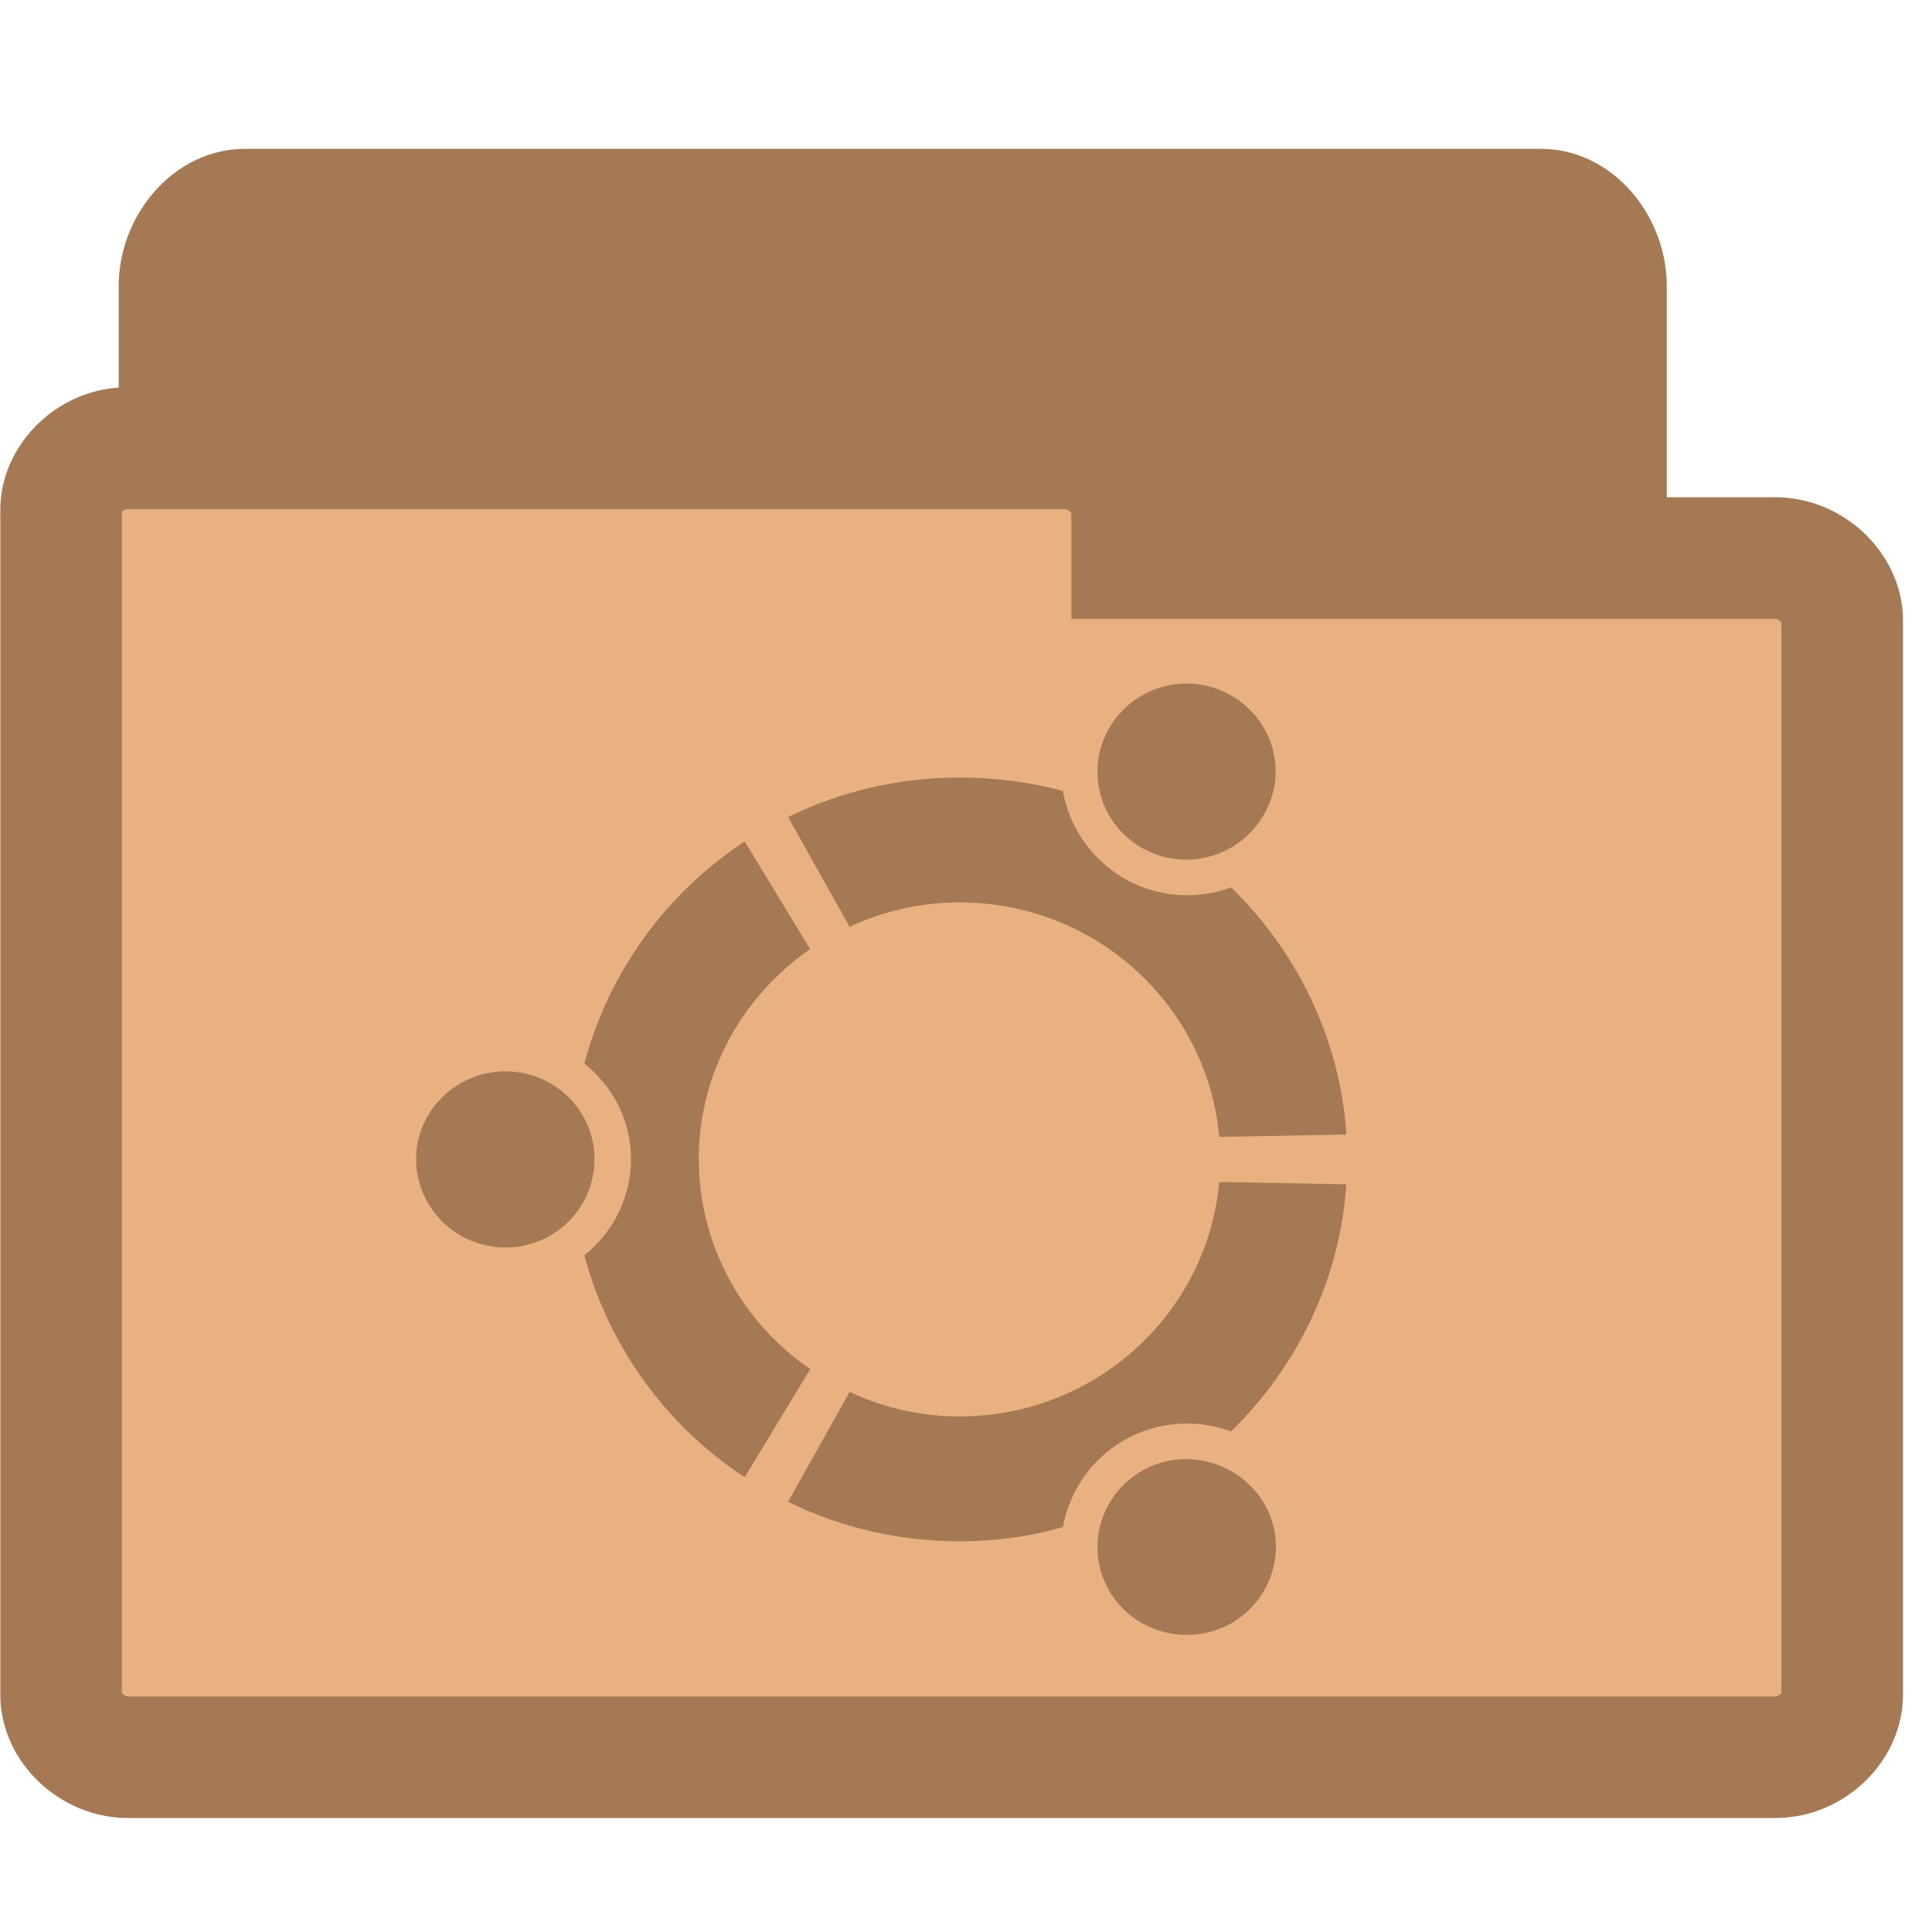
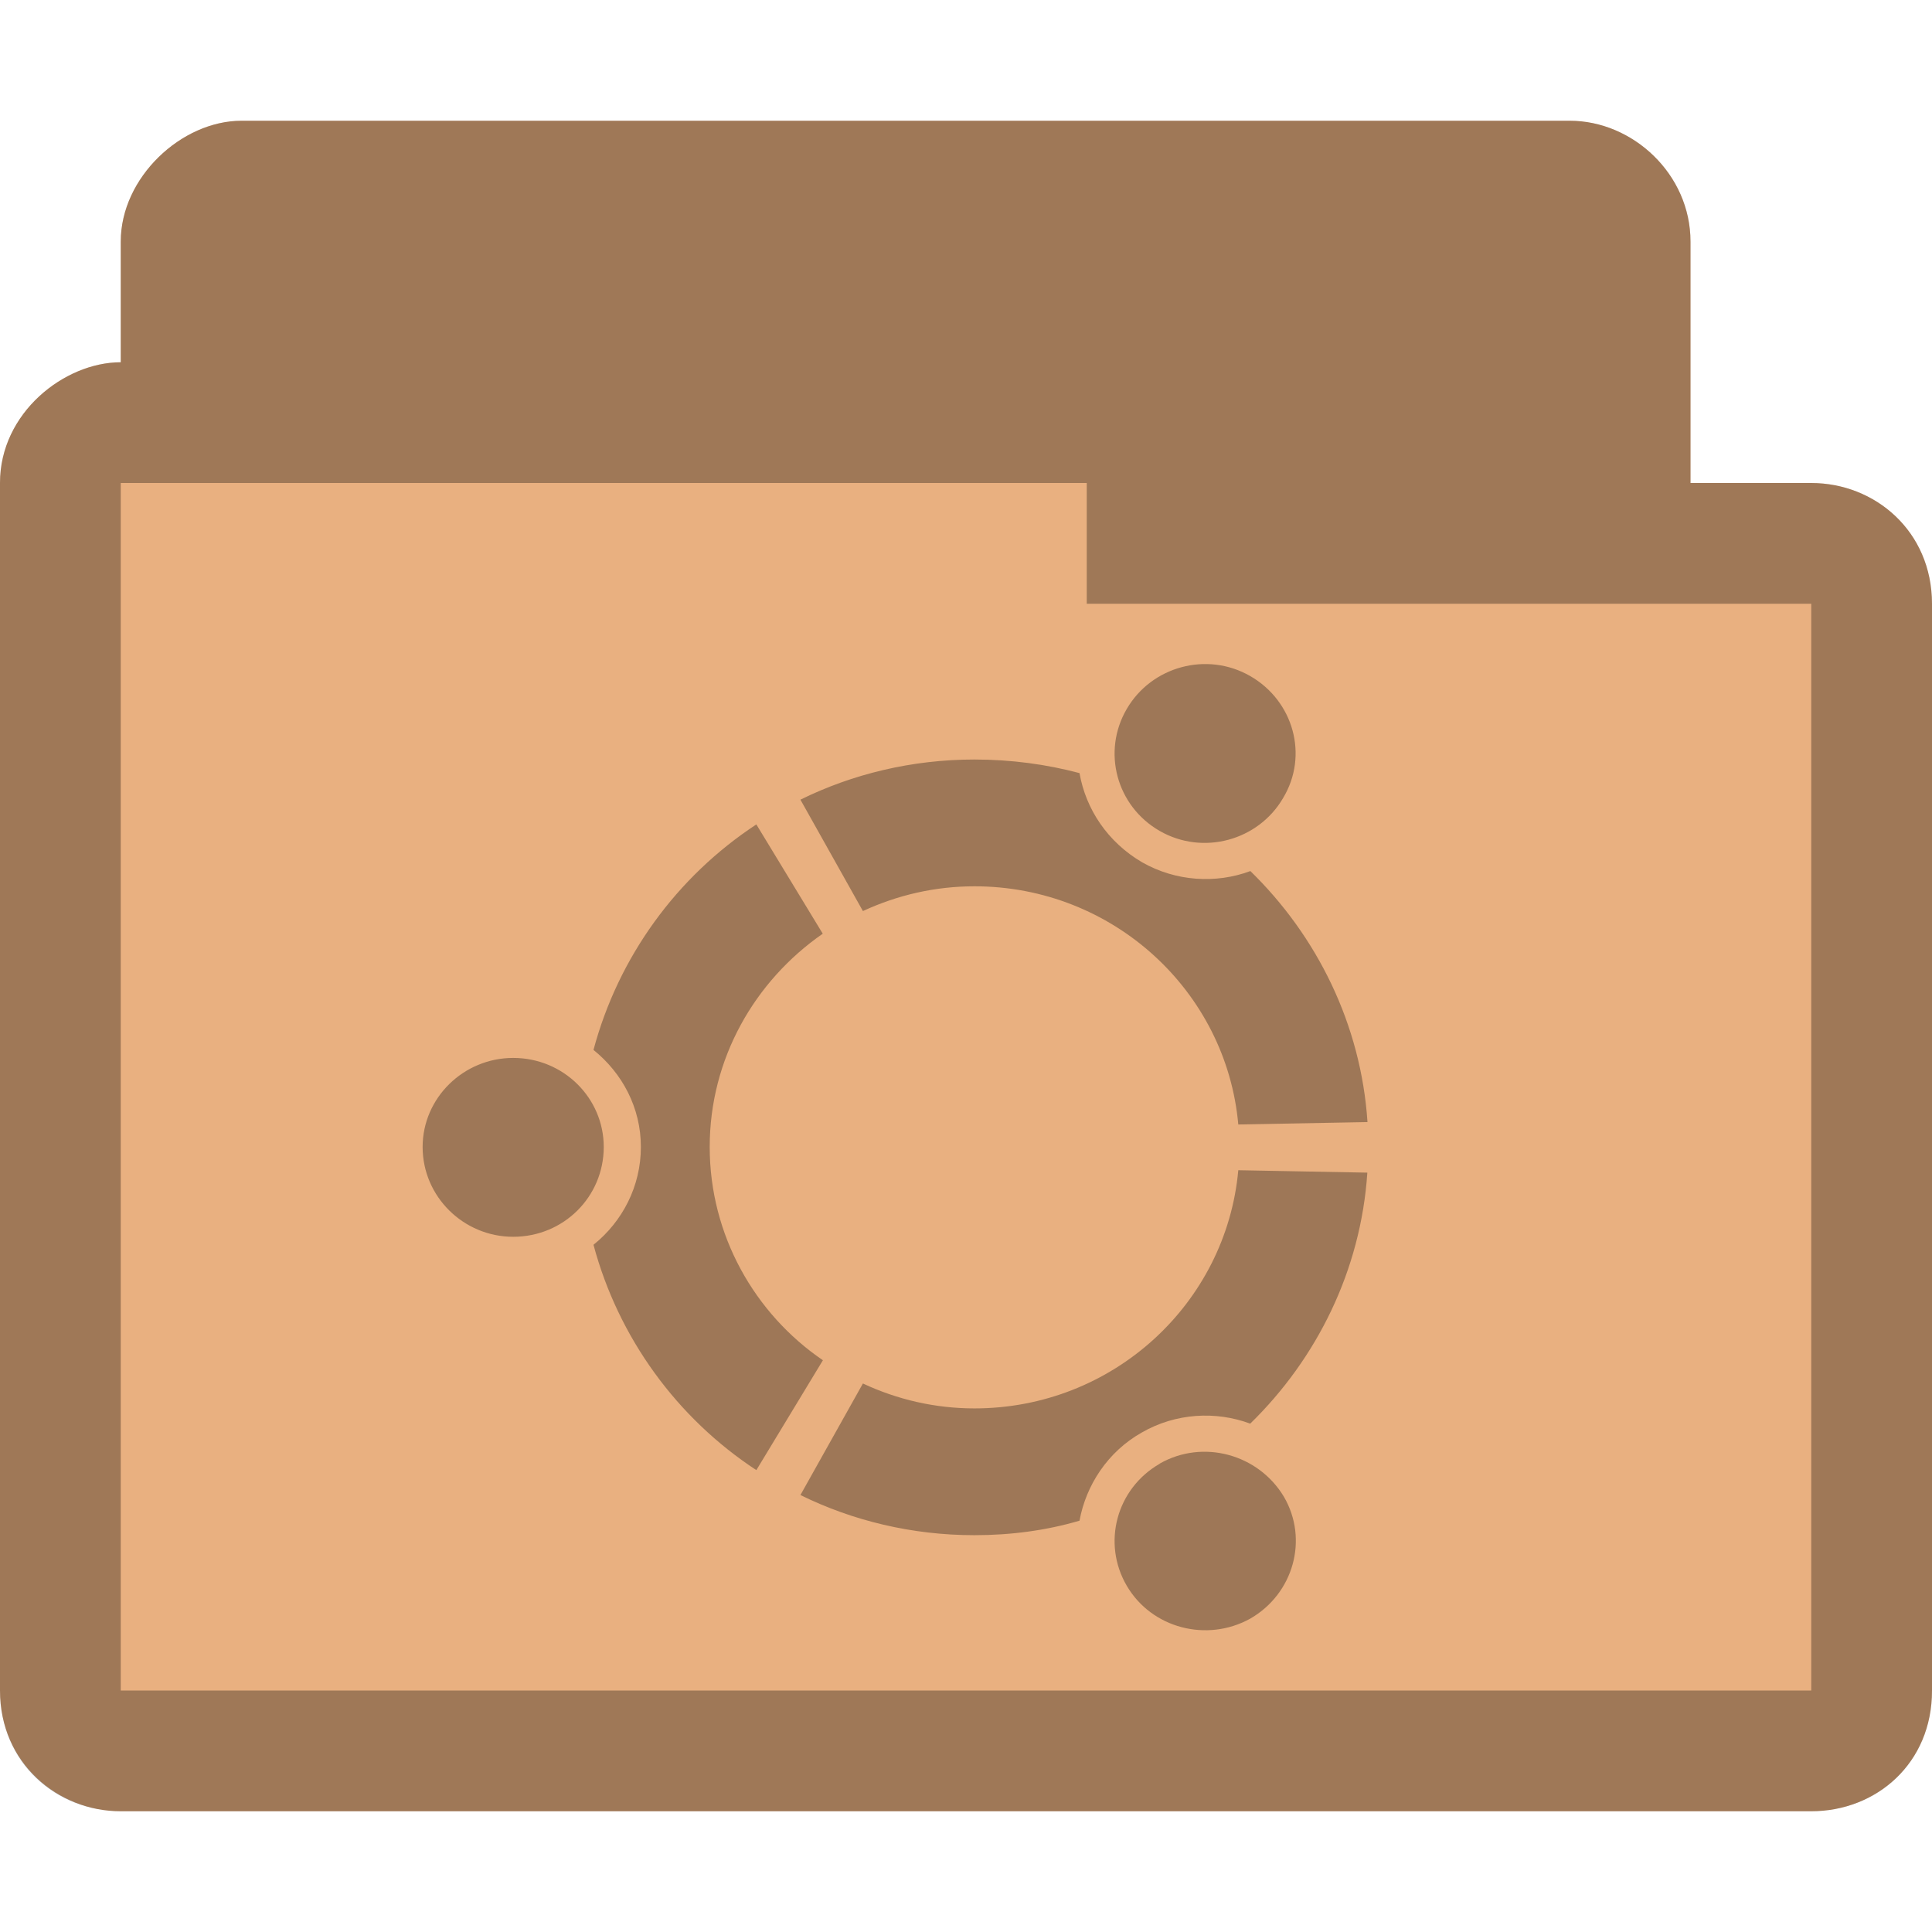
- <svg xmlns="http://www.w3.org/2000/svg" width="16.25" height="16.25" viewBox="0 0 13 13">
-   <g style="stroke:#a57953">
-     <path style="fill:#a57953;stroke-width:.983" d="m 1.611,10.601 c -0.174,-0.021 -0.321,-0.224 -0.321,-0.435 l 0,-8.238 c 0,-0.228 0.171,-0.435 0.356,-0.435 l 8.725,0 c 0.185,0 0.353,0.207 0.353,0.435 l 0,7.471 c 0,0.228 -0.167,0.435 -0.353,0.435 l -3.408,0 0,0.331 c 0,0.228 -0.167,0.435 -0.353,0.435 l -4.964,0 c -0.014,0 -0.025,0 -0.036,0 z" />
-     <path style="fill:#e9b080;stroke-width:.818" d="M 0.814,3.017 C 0.595,3.037 0.407,3.23 0.411,3.438 l 0,7.965 c 0,0.22 0.211,0.421 0.449,0.421 l 11.087,0 c 0.238,0 0.449,-0.2 0.449,-0.421 l 0,-7.227 c 0,-0.22 -0.211,-0.421 -0.449,-0.421 l -4.329,0 0,-0.317 c 0,-0.22 -0.215,-0.421 -0.449,-0.421 l -6.308,0 c -0.015,0 -0.031,0 -0.046,0 z" />
-   </g>
-   <path style="fill:#a57953" d="M 3.4,7.209 C 3.071,7.209 2.8,7.474 2.8,7.799 c 0,0.329 0.271,0.595 0.6,0.595 0.335,0 0.6,-0.266 0.6,-0.595 0,-0.324 -0.266,-0.59 -0.6,-0.59 z m 4.283,2.689 c -0.287,0.165 -0.383,0.526 -0.218,0.808 0.165,0.282 0.531,0.377 0.818,0.218 0.287,-0.165 0.388,-0.526 0.223,-0.808 C 8.337,9.834 7.97,9.733 7.683,9.897 z M 4.702,7.799 c 0,-0.585 0.298,-1.1 0.749,-1.413 L 5.011,5.662 C 4.484,6.008 4.097,6.539 3.932,7.156 c 0.191,0.154 0.314,0.383 0.314,0.643 0,0.26 -0.122,0.494 -0.314,0.648 0.165,0.616 0.553,1.148 1.079,1.493 L 5.452,9.212 C 5,8.904 4.702,8.383 4.702,7.799 z M 6.456,6.072 c 0.919,0 1.669,0.696 1.748,1.578 l 0.856,-0.016 c -0.043,-0.648 -0.335,-1.233 -0.776,-1.663 -0.228,0.085 -0.494,0.069 -0.717,-0.058 C 7.338,5.779 7.194,5.561 7.152,5.322 6.934,5.264 6.7,5.232 6.456,5.232 c -0.414,0 -0.808,0.096 -1.153,0.266 L 5.717,6.236 C 5.946,6.13 6.195,6.072 6.456,6.072 z m 0,3.459 c -0.26,0 -0.51,-0.058 -0.739,-0.165 L 5.303,10.105 c 0.345,0.17 0.739,0.266 1.153,0.266 0.244,0 0.478,-0.032 0.696,-0.096 0.043,-0.234 0.186,-0.457 0.414,-0.585 0.223,-0.128 0.489,-0.143 0.717,-0.058 0.441,-0.43 0.733,-1.015 0.776,-1.663 L 8.204,7.953 C 8.124,8.835 7.375,9.531 6.456,9.531 z M 7.683,5.705 c 0.287,0.165 0.654,0.064 0.818,-0.218 0.17,-0.282 0.069,-0.643 -0.218,-0.808 -0.287,-0.165 -0.654,-0.064 -0.818,0.218 -0.165,0.282 -0.069,0.643 0.218,0.808 z" />
+ <svg xmlns="http://www.w3.org/2000/svg" width="16" height="16" viewBox="0 0 12.8 12.8" id="svg2" version="1.1">
+   <defs id="defs14" />
+   <path id="path3782" d="m 1.6,0.8 c -0.398,0 -0.8,0.376 -0.8,0.8 l 0,0.8 C 0.428,2.4 -6.9605117e-4,2.734 8.4883326e-7,3.2 l 0,8 C 8.4883326e-7,11.682 0.386,12 0.8,12 L 12,12 c 0.43,0 0.801,-0.318 0.8,-0.8 l 0,-7.2 c -5.05e-4,-0.482 -0.379,-0.8 -0.8,-0.8 l -0.8,0 0,-1.6 c 0,-0.446 -0.382,-0.8 -0.8,-0.8 z" style="font-size:medium;font-style:normal;font-variant:normal;font-weight:normal;font-stretch:normal;text-indent:0;text-align:start;text-decoration:none;line-height:normal;letter-spacing:normal;word-spacing:normal;text-transform:none;direction:ltr;block-progression:tb;writing-mode:lr-tb;text-anchor:start;baseline-shift:baseline;color:#000000;fill:#e9b080;fill-opacity:1;fill-rule:nonzero;stroke:none;stroke-width:0.818;marker:none;visibility:visible;display:inline;overflow:visible;enable-background:accumulate;font-family:Sans;-inkscape-font-specification:Sans" />
+   <path style="font-size:medium;font-style:normal;font-variant:normal;font-weight:normal;font-stretch:normal;text-indent:0;text-align:start;text-decoration:none;line-height:normal;letter-spacing:normal;word-spacing:normal;text-transform:none;direction:ltr;block-progression:tb;writing-mode:lr-tb;text-anchor:start;baseline-shift:baseline;color:#000000;fill:#000000;fill-opacity:0.32;fill-rule:nonzero;stroke:none;stroke-width:0.818;marker:none;visibility:visible;display:inline;overflow:visible;enable-background:accumulate;font-family:Sans;-inkscape-font-specification:Sans" d="m 1.6,0.8 c -0.398,0 -0.8,0.376 -0.8,0.8 l 0,0.8 C 0.428,2.4 -6.9605117e-4,2.734 8.4883326e-7,3.2 l 0,8 C 8.4883326e-7,11.682 0.376,12 0.8,12 L 12,12 c 0.433,0 0.801,-0.318 0.8,-0.8 l 0,-7.2 c -5.05e-4,-0.482 -0.379,-0.8 -0.8,-0.8 l -0.8,0 0,-1.6 c 0,-0.446 -0.382,-0.8 -0.8,-0.8 z m -0.8,2.4 6.4,0 0,0.8 4.8,0 0,7.2 -11.2,0 z" id="path3768" />
+   <path style="fill:#000000;fill-opacity:0.322" d="M 3.4,7.009 C 3.071,7.009 2.8,7.274 2.8,7.599 c 0,0.329 0.271,0.595 0.6,0.595 0.335,0 0.6,-0.266 0.6,-0.595 0,-0.324 -0.266,-0.59 -0.6,-0.59 z m 4.283,2.689 c -0.287,0.165 -0.383,0.526 -0.218,0.808 0.165,0.282 0.531,0.377 0.818,0.218 0.287,-0.165 0.388,-0.526 0.223,-0.808 C 8.337,9.634 7.97,9.533 7.683,9.697 z M 4.702,7.599 c 0,-0.585 0.298,-1.1 0.749,-1.413 L 5.011,5.462 C 4.484,5.808 4.097,6.339 3.932,6.956 c 0.191,0.154 0.314,0.383 0.314,0.643 0,0.26 -0.122,0.494 -0.314,0.648 0.165,0.616 0.553,1.148 1.079,1.493 L 5.452,9.012 C 5,8.704 4.702,8.183 4.702,7.599 z M 6.456,5.872 c 0.919,0 1.669,0.696 1.748,1.578 l 0.856,-0.016 c -0.043,-0.648 -0.335,-1.233 -0.776,-1.663 -0.228,0.085 -0.494,0.069 -0.717,-0.058 C 7.338,5.579 7.194,5.361 7.152,5.122 6.934,5.064 6.7,5.032 6.456,5.032 c -0.414,0 -0.808,0.096 -1.153,0.266 L 5.717,6.036 C 5.946,5.93 6.195,5.872 6.456,5.872 z m 0,3.459 c -0.26,0 -0.51,-0.058 -0.739,-0.165 L 5.303,9.905 c 0.345,0.17 0.739,0.266 1.153,0.266 0.244,0 0.478,-0.032 0.696,-0.096 0.043,-0.234 0.186,-0.457 0.414,-0.585 0.223,-0.128 0.489,-0.143 0.717,-0.058 0.441,-0.43 0.733,-1.015 0.776,-1.663 L 8.204,7.753 C 8.124,8.635 7.375,9.331 6.456,9.331 z M 7.683,5.505 c 0.287,0.165 0.654,0.064 0.818,-0.218 0.17,-0.282 0.069,-0.643 -0.218,-0.808 -0.287,-0.165 -0.654,-0.064 -0.818,0.218 -0.165,0.282 -0.069,0.643 0.218,0.808 z" id="path10" />
</svg>
